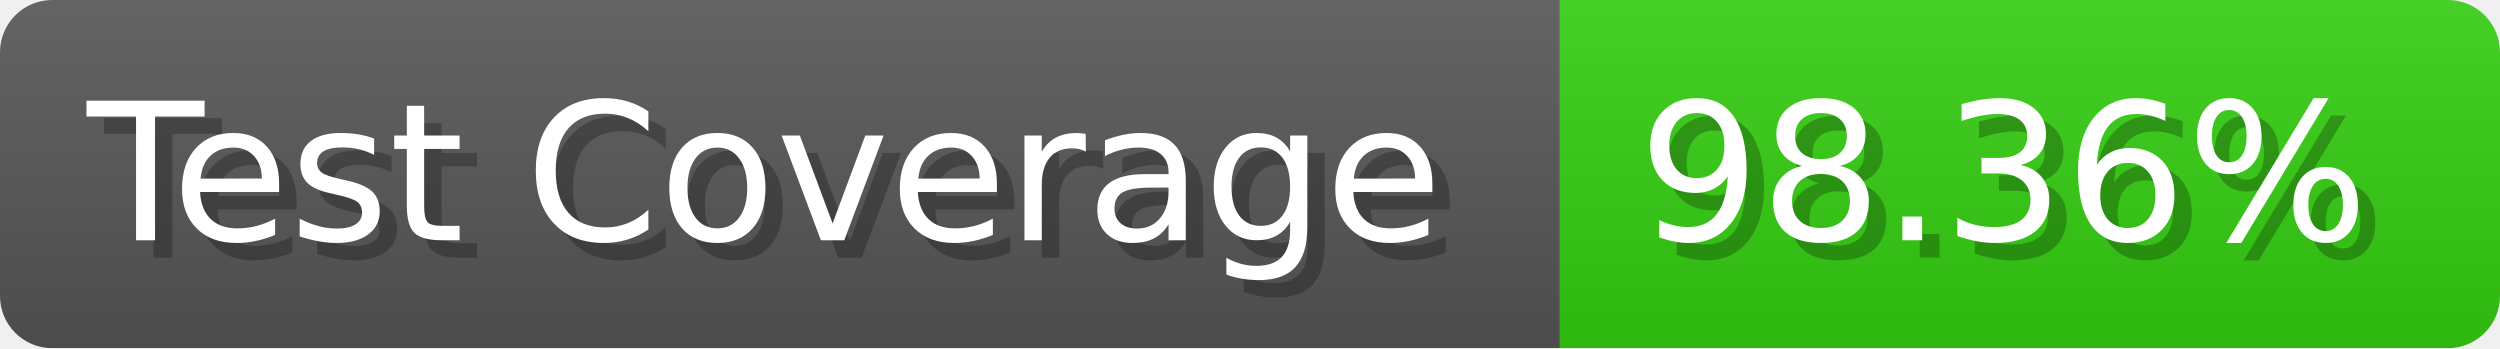
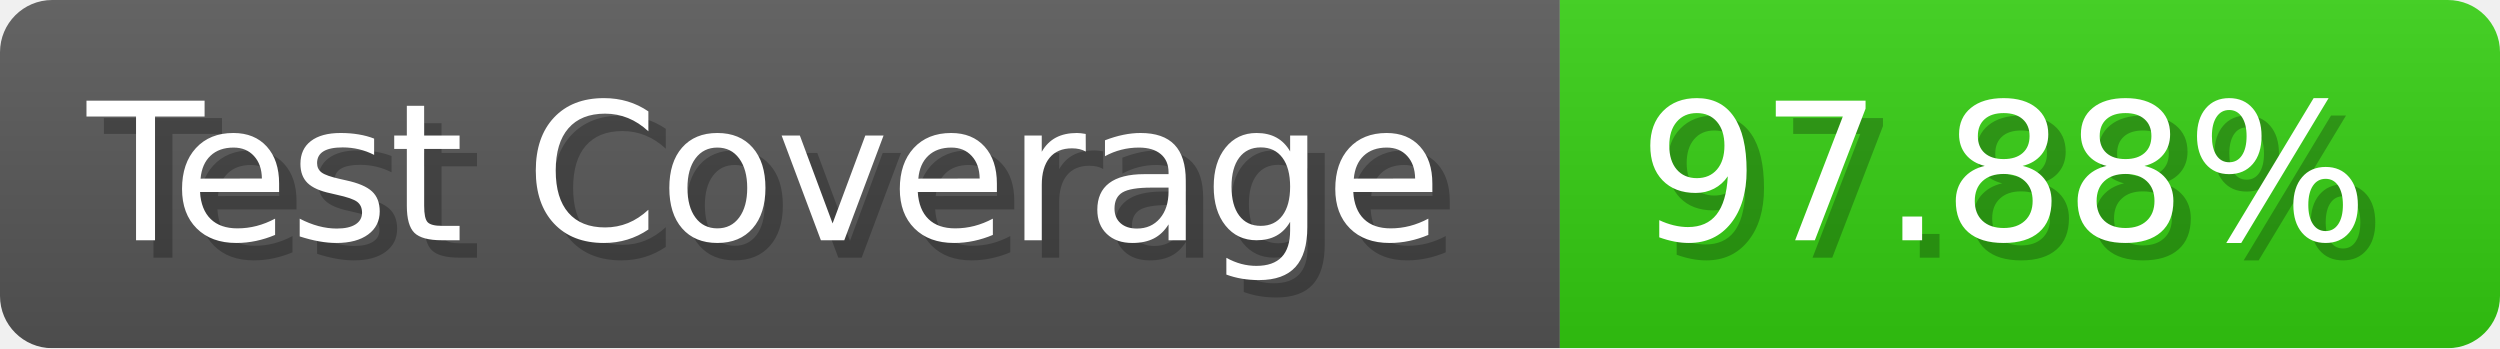
- <svg xmlns="http://www.w3.org/2000/svg" width="143.6" height="20" viewBox="0 0 1436 200" role="img" aria-label="Test Coverage: 98.36%">
+ <svg xmlns="http://www.w3.org/2000/svg" width="143.6" height="20" viewBox="0 0 1436 200" role="img" aria-label="Test Coverage: 97.88%">
  <linearGradient id="a" x2="0" y2="100%">
    <stop offset="0" stop-opacity=".1" stop-color="#EEE" />
    <stop offset="1" stop-opacity=".1" />
  </linearGradient>
  <mask id="m">
    <rect width="1436" height="200" rx="30" fill="#FFF" />
  </mask>
  <g mask="url(#m)">
    <rect width="896" height="200" fill="#555" />
    <rect width="540" height="200" fill="#3C1" x="896" />
    <rect width="1436" height="200" fill="url(#a)" />
  </g>
  <g aria-hidden="true" fill="#fff" text-anchor="start" font-family="Verdana,DejaVu Sans,sans-serif" font-size="110">
    <text x="60" y="148" textLength="796" fill="#000" opacity="0.25">Test Coverage</text>
    <text x="50" y="138" textLength="796">Test Coverage</text>
-     <text x="951" y="148" textLength="440" fill="#000" opacity="0.25">98.36%</text>
-     <text x="941" y="138" textLength="440">98.36%</text>
+     <text x="951" y="148" textLength="440" fill="#000" opacity="0.25">97.88%</text>
+     <text x="941" y="138" textLength="440">97.88%</text>
  </g>
</svg>
